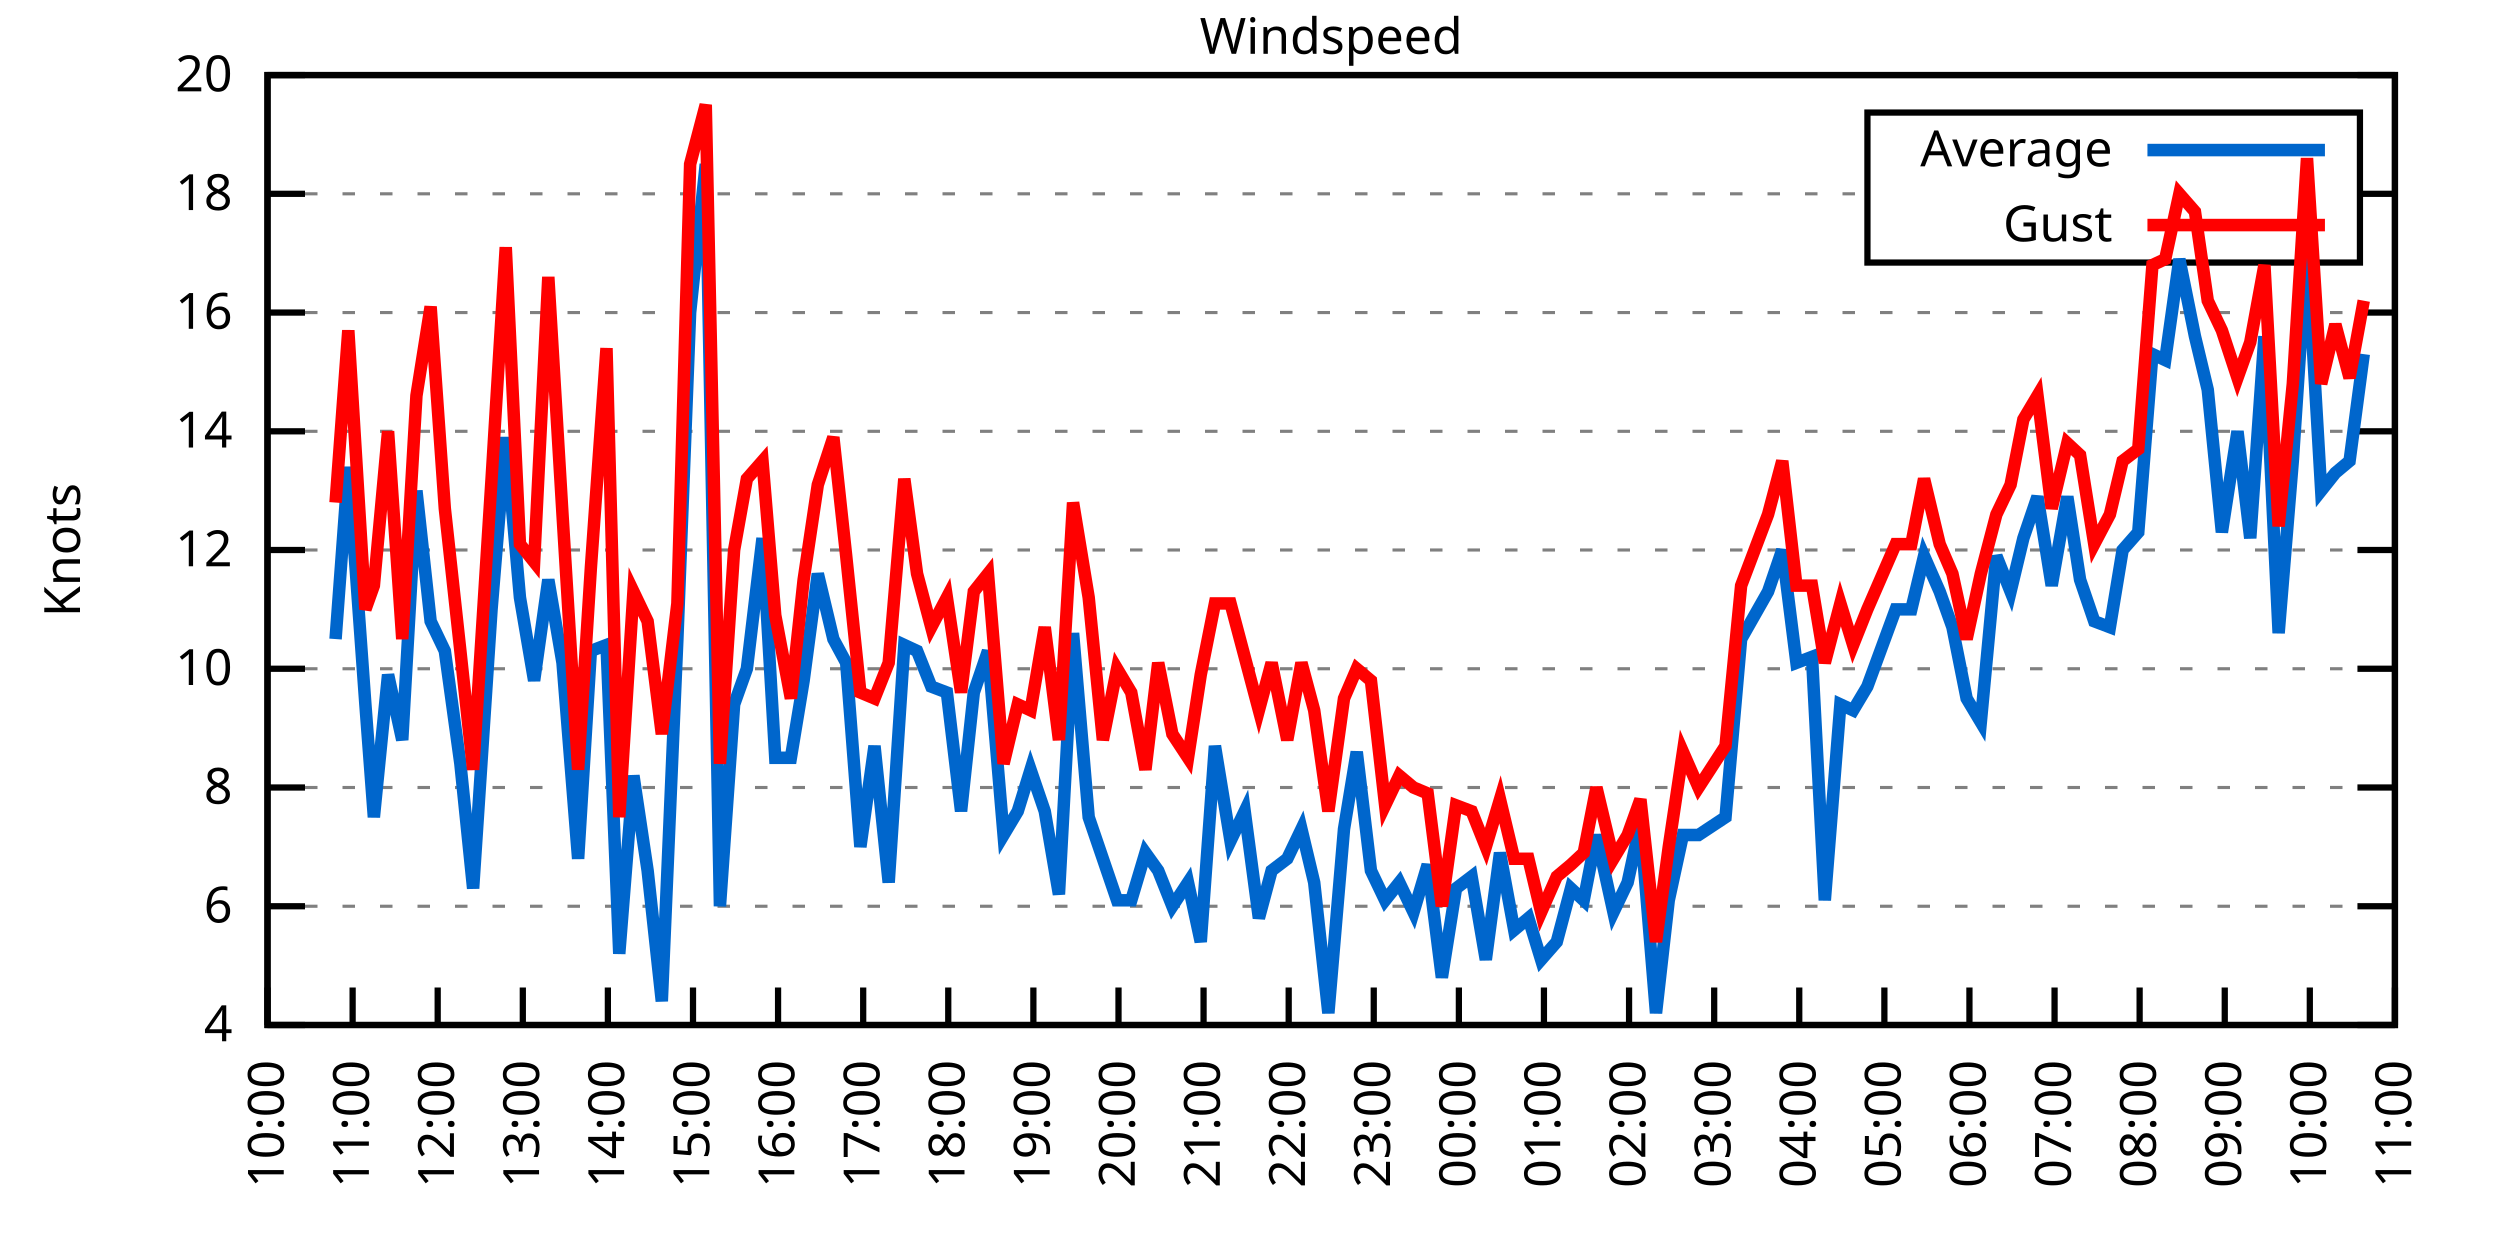
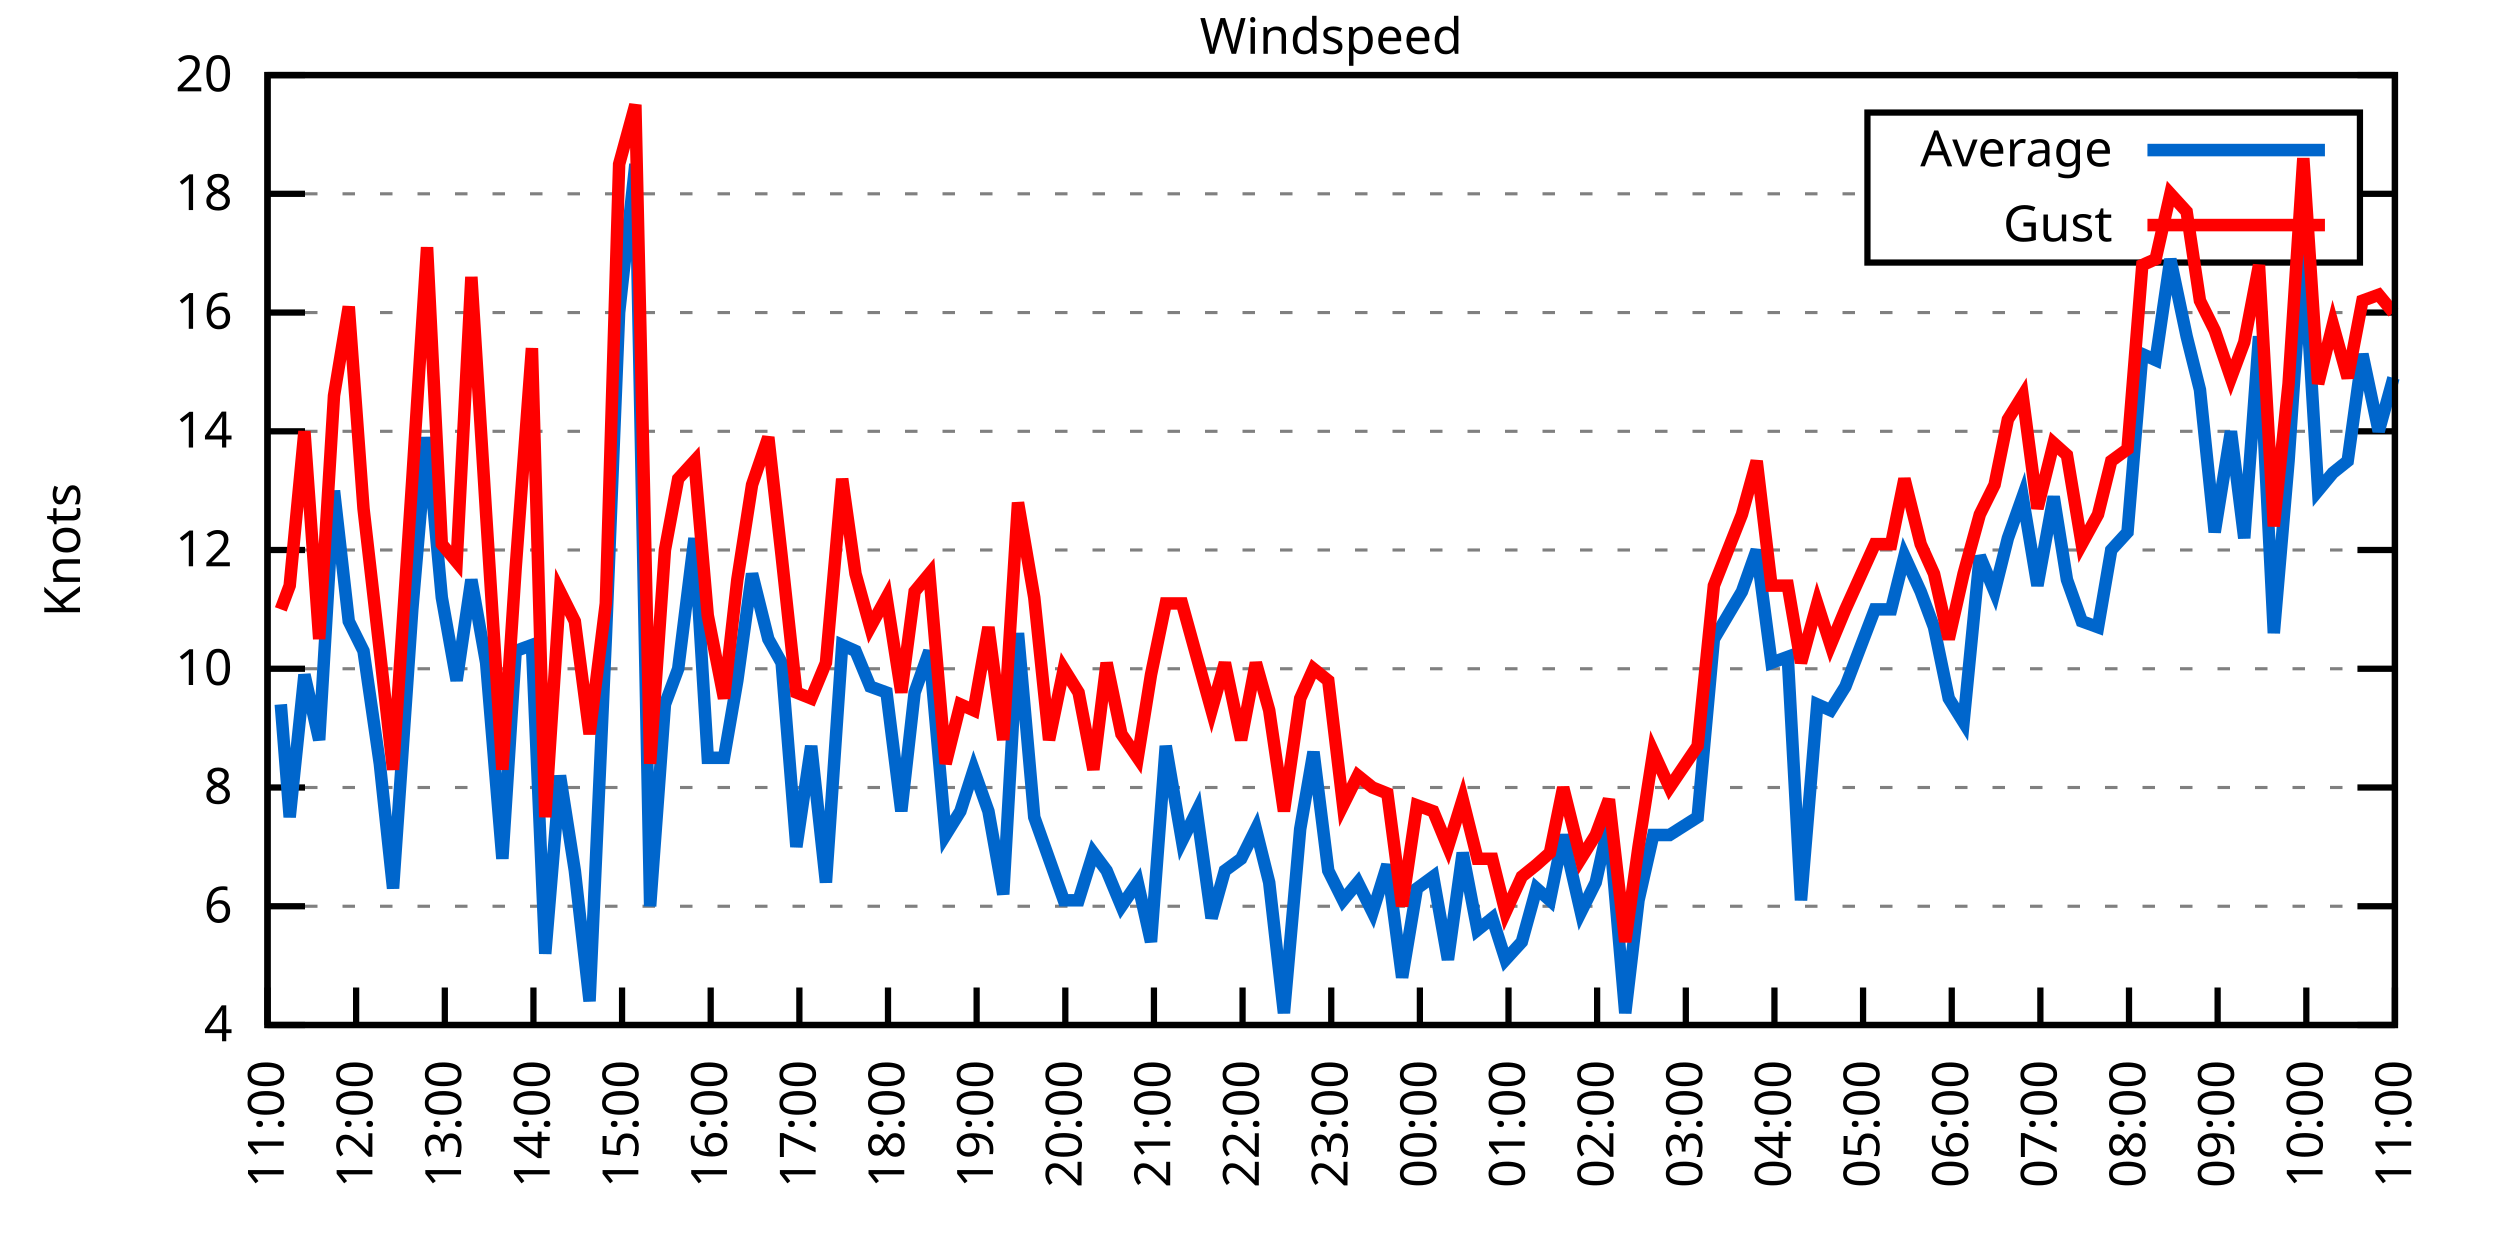
<svg xmlns="http://www.w3.org/2000/svg" xmlns:xlink="http://www.w3.org/1999/xlink" width="400" height="200" viewBox="0 0 400 200">
  <g id="gnuplot_canvas">
    <rect x="0" y="0" width="400" height="200" fill="none" />
    <defs>
      <circle id="gpDot" r="0.5" stroke-width="0.5" stroke="currentColor" />
      <path id="gpPt0" stroke-width="0.333" stroke="currentColor" d="M-1,0 h2 M0,-1 v2" />
      <path id="gpPt1" stroke-width="0.333" stroke="currentColor" d="M-1,-1 L1,1 M1,-1 L-1,1" />
      <path id="gpPt2" stroke-width="0.333" stroke="currentColor" d="M-1,0 L1,0 M0,-1 L0,1 M-1,-1 L1,1 M-1,1 L1,-1" />
      <rect id="gpPt3" stroke-width="0.333" stroke="currentColor" x="-1" y="-1" width="2" height="2" />
      <rect id="gpPt4" stroke-width="0.333" stroke="currentColor" fill="currentColor" x="-1" y="-1" width="2" height="2" />
      <circle id="gpPt5" stroke-width="0.333" stroke="currentColor" cx="0" cy="0" r="1" />
      <use xlink:href="#gpPt5" id="gpPt6" fill="currentColor" stroke="none" />
      <path id="gpPt7" stroke-width="0.333" stroke="currentColor" d="M0,-1.33 L-1.33,0.67 L1.33,0.67 z" />
      <use xlink:href="#gpPt7" id="gpPt8" fill="currentColor" stroke="none" />
      <use xlink:href="#gpPt7" id="gpPt9" stroke="currentColor" transform="rotate(180)" />
      <use xlink:href="#gpPt9" id="gpPt10" fill="currentColor" stroke="none" />
      <use xlink:href="#gpPt3" id="gpPt11" stroke="currentColor" transform="rotate(45)" />
      <use xlink:href="#gpPt11" id="gpPt12" fill="currentColor" stroke="none" />
      <path id="gpPt13" stroke-width="0.333" stroke="currentColor" d="M0,1.330 L1.265,0.411 L0.782,-1.067 L-0.782,-1.076 L-1.265,0.411 z" />
      <use xlink:href="#gpPt13" id="gpPt14" fill="currentColor" stroke="none" />
      <filter id="textbox" filterUnits="objectBoundingBox" x="0" y="0" height="1" width="1">
        <feFlood flood-color="white" flood-opacity="1" result="bgnd" />
        <feComposite in="SourceGraphic" in2="bgnd" operator="atop" />
      </filter>
      <filter id="greybox" filterUnits="objectBoundingBox" x="0" y="0" height="1" width="1">
        <feFlood flood-color="lightgrey" flood-opacity="1" result="grey" />
        <feComposite in="SourceGraphic" in2="grey" operator="atop" />
      </filter>
    </defs>
    <g fill="none" color="white" stroke="currentColor" stroke-width="1.00" stroke-linecap="butt" stroke-linejoin="miter">
</g>
    <g fill="none" color="black" stroke="currentColor" stroke-width="1.00" stroke-linecap="butt" stroke-linejoin="miter">
      <g stroke="none" shape-rendering="crispEdges">
        <polygon fill="rgb(255, 255, 255)" points="42.80,164.00 383.18,164.00 383.18,12.02 42.80,12.02 " />
      </g>
    </g>
    <g fill="none" color="black" stroke="currentColor" stroke-width="1.00" stroke-linecap="butt" stroke-linejoin="miter">
</g>
    <g fill="none" color="black" stroke="black" stroke-width="0.50" stroke-linecap="butt" stroke-linejoin="miter">
</g>
    <g fill="none" color="gray" stroke="currentColor" stroke-width="0.50" stroke-linecap="butt" stroke-linejoin="miter">
      <path stroke="gray" stroke-dasharray="2,4" class="gridline" d="M42.80,164.00 L383.19,164.00  " />
    </g>
    <g fill="none" color="gray" stroke="gray" stroke-width="1.00" stroke-linecap="butt" stroke-linejoin="miter">
</g>
    <g fill="none" color="black" stroke="currentColor" stroke-width="1.00" stroke-linecap="butt" stroke-linejoin="miter">
      <path stroke="black" d="M42.80,164.00 L48.80,164.00 M383.19,164.00 L377.19,164.00  " />
      <g transform="translate(37.20,166.60)" stroke="none" fill="black" font-family="Sans" font-size="8.00" text-anchor="end">
        <text>
          <tspan font-family="Sans"> 4</tspan>
        </text>
      </g>
    </g>
    <g fill="none" color="black" stroke="currentColor" stroke-width="1.00" stroke-linecap="butt" stroke-linejoin="miter">
</g>
    <g fill="none" color="black" stroke="black" stroke-width="0.50" stroke-linecap="butt" stroke-linejoin="miter">
</g>
    <g fill="none" color="gray" stroke="currentColor" stroke-width="0.50" stroke-linecap="butt" stroke-linejoin="miter">
      <path stroke="gray" stroke-dasharray="2,4" class="gridline" d="M42.80,145.00 L383.19,145.00  " />
    </g>
    <g fill="none" color="gray" stroke="gray" stroke-width="1.00" stroke-linecap="butt" stroke-linejoin="miter">
</g>
    <g fill="none" color="black" stroke="currentColor" stroke-width="1.00" stroke-linecap="butt" stroke-linejoin="miter">
      <path stroke="black" d="M42.80,145.00 L48.80,145.00 M383.19,145.00 L377.19,145.00  " />
      <g transform="translate(37.20,147.60)" stroke="none" fill="black" font-family="Sans" font-size="8.00" text-anchor="end">
        <text>
          <tspan font-family="Sans"> 6</tspan>
        </text>
      </g>
    </g>
    <g fill="none" color="black" stroke="currentColor" stroke-width="1.00" stroke-linecap="butt" stroke-linejoin="miter">
</g>
    <g fill="none" color="black" stroke="black" stroke-width="0.50" stroke-linecap="butt" stroke-linejoin="miter">
</g>
    <g fill="none" color="gray" stroke="currentColor" stroke-width="0.50" stroke-linecap="butt" stroke-linejoin="miter">
      <path stroke="gray" stroke-dasharray="2,4" class="gridline" d="M42.80,126.00 L383.19,126.00  " />
    </g>
    <g fill="none" color="gray" stroke="gray" stroke-width="1.00" stroke-linecap="butt" stroke-linejoin="miter">
</g>
    <g fill="none" color="black" stroke="currentColor" stroke-width="1.00" stroke-linecap="butt" stroke-linejoin="miter">
      <path stroke="black" d="M42.80,126.00 L48.80,126.00 M383.19,126.00 L377.19,126.00  " />
      <g transform="translate(37.20,128.60)" stroke="none" fill="black" font-family="Sans" font-size="8.00" text-anchor="end">
        <text>
          <tspan font-family="Sans"> 8</tspan>
        </text>
      </g>
    </g>
    <g fill="none" color="black" stroke="currentColor" stroke-width="1.00" stroke-linecap="butt" stroke-linejoin="miter">
</g>
    <g fill="none" color="black" stroke="black" stroke-width="0.50" stroke-linecap="butt" stroke-linejoin="miter">
</g>
    <g fill="none" color="gray" stroke="currentColor" stroke-width="0.50" stroke-linecap="butt" stroke-linejoin="miter">
      <path stroke="gray" stroke-dasharray="2,4" class="gridline" d="M42.80,107.00 L383.19,107.00  " />
    </g>
    <g fill="none" color="gray" stroke="gray" stroke-width="1.00" stroke-linecap="butt" stroke-linejoin="miter">
</g>
    <g fill="none" color="black" stroke="currentColor" stroke-width="1.00" stroke-linecap="butt" stroke-linejoin="miter">
      <path stroke="black" d="M42.80,107.00 L48.80,107.00 M383.19,107.00 L377.19,107.00  " />
      <g transform="translate(37.20,109.60)" stroke="none" fill="black" font-family="Sans" font-size="8.00" text-anchor="end">
        <text>
          <tspan font-family="Sans"> 10</tspan>
        </text>
      </g>
    </g>
    <g fill="none" color="black" stroke="currentColor" stroke-width="1.00" stroke-linecap="butt" stroke-linejoin="miter">
</g>
    <g fill="none" color="black" stroke="black" stroke-width="0.50" stroke-linecap="butt" stroke-linejoin="miter">
</g>
    <g fill="none" color="gray" stroke="currentColor" stroke-width="0.50" stroke-linecap="butt" stroke-linejoin="miter">
      <path stroke="gray" stroke-dasharray="2,4" class="gridline" d="M42.80,88.00 L383.19,88.00  " />
    </g>
    <g fill="none" color="gray" stroke="gray" stroke-width="1.00" stroke-linecap="butt" stroke-linejoin="miter">
</g>
    <g fill="none" color="black" stroke="currentColor" stroke-width="1.00" stroke-linecap="butt" stroke-linejoin="miter">
      <path stroke="black" d="M42.80,88.00 L48.80,88.00 M383.19,88.00 L377.19,88.00  " />
      <g transform="translate(37.20,90.60)" stroke="none" fill="black" font-family="Sans" font-size="8.00" text-anchor="end">
        <text>
          <tspan font-family="Sans"> 12</tspan>
        </text>
      </g>
    </g>
    <g fill="none" color="black" stroke="currentColor" stroke-width="1.00" stroke-linecap="butt" stroke-linejoin="miter">
</g>
    <g fill="none" color="black" stroke="black" stroke-width="0.50" stroke-linecap="butt" stroke-linejoin="miter">
</g>
    <g fill="none" color="gray" stroke="currentColor" stroke-width="0.50" stroke-linecap="butt" stroke-linejoin="miter">
      <path stroke="gray" stroke-dasharray="2,4" class="gridline" d="M42.80,69.01 L383.19,69.01  " />
    </g>
    <g fill="none" color="gray" stroke="gray" stroke-width="1.00" stroke-linecap="butt" stroke-linejoin="miter">
</g>
    <g fill="none" color="black" stroke="currentColor" stroke-width="1.00" stroke-linecap="butt" stroke-linejoin="miter">
      <path stroke="black" d="M42.80,69.01 L48.80,69.01 M383.19,69.01 L377.19,69.01  " />
      <g transform="translate(37.20,71.61)" stroke="none" fill="black" font-family="Sans" font-size="8.00" text-anchor="end">
        <text>
          <tspan font-family="Sans"> 14</tspan>
        </text>
      </g>
    </g>
    <g fill="none" color="black" stroke="currentColor" stroke-width="1.00" stroke-linecap="butt" stroke-linejoin="miter">
</g>
    <g fill="none" color="black" stroke="black" stroke-width="0.50" stroke-linecap="butt" stroke-linejoin="miter">
</g>
    <g fill="none" color="gray" stroke="currentColor" stroke-width="0.50" stroke-linecap="butt" stroke-linejoin="miter">
      <path stroke="gray" stroke-dasharray="2,4" class="gridline" d="M42.80,50.01 L383.19,50.01  " />
    </g>
    <g fill="none" color="gray" stroke="gray" stroke-width="1.00" stroke-linecap="butt" stroke-linejoin="miter">
</g>
    <g fill="none" color="black" stroke="currentColor" stroke-width="1.00" stroke-linecap="butt" stroke-linejoin="miter">
      <path stroke="black" d="M42.80,50.01 L48.80,50.01 M383.19,50.01 L377.19,50.01  " />
      <g transform="translate(37.20,52.61)" stroke="none" fill="black" font-family="Sans" font-size="8.00" text-anchor="end">
        <text>
          <tspan font-family="Sans"> 16</tspan>
        </text>
      </g>
    </g>
    <g fill="none" color="black" stroke="currentColor" stroke-width="1.00" stroke-linecap="butt" stroke-linejoin="miter">
</g>
    <g fill="none" color="black" stroke="black" stroke-width="0.50" stroke-linecap="butt" stroke-linejoin="miter">
</g>
    <g fill="none" color="gray" stroke="currentColor" stroke-width="0.50" stroke-linecap="butt" stroke-linejoin="miter">
      <path stroke="gray" stroke-dasharray="2,4" class="gridline" d="M42.80,31.01 L298.79,31.01 M377.59,31.01 L383.19,31.01  " />
    </g>
    <g fill="none" color="gray" stroke="gray" stroke-width="1.00" stroke-linecap="butt" stroke-linejoin="miter">
</g>
    <g fill="none" color="black" stroke="currentColor" stroke-width="1.00" stroke-linecap="butt" stroke-linejoin="miter">
      <path stroke="black" d="M42.80,31.01 L48.80,31.01 M383.19,31.01 L377.19,31.01  " />
      <g transform="translate(37.20,33.61)" stroke="none" fill="black" font-family="Sans" font-size="8.00" text-anchor="end">
        <text>
          <tspan font-family="Sans"> 18</tspan>
        </text>
      </g>
    </g>
    <g fill="none" color="black" stroke="currentColor" stroke-width="1.00" stroke-linecap="butt" stroke-linejoin="miter">
</g>
    <g fill="none" color="black" stroke="black" stroke-width="0.50" stroke-linecap="butt" stroke-linejoin="miter">
</g>
    <g fill="none" color="gray" stroke="currentColor" stroke-width="0.50" stroke-linecap="butt" stroke-linejoin="miter">
      <path stroke="gray" stroke-dasharray="2,4" class="gridline" d="M42.80,12.01 L383.19,12.01  " />
    </g>
    <g fill="none" color="gray" stroke="gray" stroke-width="1.00" stroke-linecap="butt" stroke-linejoin="miter">
</g>
    <g fill="none" color="black" stroke="currentColor" stroke-width="1.00" stroke-linecap="butt" stroke-linejoin="miter">
      <path stroke="black" d="M42.80,12.01 L48.80,12.01 M383.19,12.01 L377.19,12.01  " />
      <g transform="translate(37.20,14.61)" stroke="none" fill="black" font-family="Sans" font-size="8.00" text-anchor="end">
        <text>
          <tspan font-family="Sans"> 20</tspan>
        </text>
      </g>
    </g>
    <g fill="none" color="black" stroke="currentColor" stroke-width="1.00" stroke-linecap="butt" stroke-linejoin="miter">
      <path stroke="black" d="M42.80,164.00 L42.80,158.00  " />
      <g transform="translate(45.40,169.60) rotate(270.00)" stroke="none" fill="black" font-family="Sans" font-size="8.00" text-anchor="end">
        <text>
-           <tspan font-family="Sans">10:00</tspan>
-         </text>
-       </g>
-     </g>
-     <g fill="none" color="black" stroke="currentColor" stroke-width="1.00" stroke-linecap="butt" stroke-linejoin="miter">
-       <path stroke="black" d="M56.42,164.00 L56.42,158.00  " />
-       <g transform="translate(59.02,169.60) rotate(270.00)" stroke="none" fill="black" font-family="Sans" font-size="8.00" text-anchor="end">
-         <text>
          <tspan font-family="Sans">11:00</tspan>
        </text>
      </g>
    </g>
    <g fill="none" color="black" stroke="currentColor" stroke-width="1.00" stroke-linecap="butt" stroke-linejoin="miter">
-       <path stroke="black" d="M70.03,164.00 L70.03,158.00  " />
-       <g transform="translate(72.63,169.60) rotate(270.00)" stroke="none" fill="black" font-family="Sans" font-size="8.00" text-anchor="end">
+       <path stroke="black" d="M56.98,164.00 L56.98,158.00  " />
+       <g transform="translate(59.58,169.60) rotate(270.00)" stroke="none" fill="black" font-family="Sans" font-size="8.00" text-anchor="end">
        <text>
          <tspan font-family="Sans">12:00</tspan>
        </text>
      </g>
    </g>
    <g fill="none" color="black" stroke="currentColor" stroke-width="1.00" stroke-linecap="butt" stroke-linejoin="miter">
-       <path stroke="black" d="M83.65,164.00 L83.65,158.00  " />
-       <g transform="translate(86.25,169.60) rotate(270.00)" stroke="none" fill="black" font-family="Sans" font-size="8.00" text-anchor="end">
+       <path stroke="black" d="M71.17,164.00 L71.17,158.00  " />
+       <g transform="translate(73.77,169.60) rotate(270.00)" stroke="none" fill="black" font-family="Sans" font-size="8.00" text-anchor="end">
        <text>
          <tspan font-family="Sans">13:00</tspan>
        </text>
      </g>
    </g>
    <g fill="none" color="black" stroke="currentColor" stroke-width="1.00" stroke-linecap="butt" stroke-linejoin="miter">
-       <path stroke="black" d="M97.26,164.00 L97.26,158.00  " />
-       <g transform="translate(99.86,169.60) rotate(270.00)" stroke="none" fill="black" font-family="Sans" font-size="8.00" text-anchor="end">
+       <path stroke="black" d="M85.35,164.00 L85.35,158.00  " />
+       <g transform="translate(87.95,169.60) rotate(270.00)" stroke="none" fill="black" font-family="Sans" font-size="8.00" text-anchor="end">
        <text>
          <tspan font-family="Sans">14:00</tspan>
        </text>
      </g>
    </g>
    <g fill="none" color="black" stroke="currentColor" stroke-width="1.00" stroke-linecap="butt" stroke-linejoin="miter">
-       <path stroke="black" d="M110.88,164.00 L110.88,158.00  " />
-       <g transform="translate(113.48,169.60) rotate(270.00)" stroke="none" fill="black" font-family="Sans" font-size="8.00" text-anchor="end">
+       <path stroke="black" d="M99.53,164.00 L99.53,158.00  " />
+       <g transform="translate(102.13,169.60) rotate(270.00)" stroke="none" fill="black" font-family="Sans" font-size="8.00" text-anchor="end">
        <text>
          <tspan font-family="Sans">15:00</tspan>
        </text>
      </g>
    </g>
    <g fill="none" color="black" stroke="currentColor" stroke-width="1.00" stroke-linecap="butt" stroke-linejoin="miter">
-       <path stroke="black" d="M124.49,164.00 L124.49,158.00  " />
-       <g transform="translate(127.09,169.60) rotate(270.00)" stroke="none" fill="black" font-family="Sans" font-size="8.00" text-anchor="end">
+       <path stroke="black" d="M113.71,164.00 L113.71,158.00  " />
+       <g transform="translate(116.31,169.60) rotate(270.00)" stroke="none" fill="black" font-family="Sans" font-size="8.00" text-anchor="end">
        <text>
          <tspan font-family="Sans">16:00</tspan>
        </text>
      </g>
    </g>
    <g fill="none" color="black" stroke="currentColor" stroke-width="1.00" stroke-linecap="butt" stroke-linejoin="miter">
-       <path stroke="black" d="M138.11,164.00 L138.11,158.00  " />
-       <g transform="translate(140.71,169.60) rotate(270.00)" stroke="none" fill="black" font-family="Sans" font-size="8.00" text-anchor="end">
+       <path stroke="black" d="M127.90,164.00 L127.90,158.00  " />
+       <g transform="translate(130.50,169.60) rotate(270.00)" stroke="none" fill="black" font-family="Sans" font-size="8.00" text-anchor="end">
        <text>
          <tspan font-family="Sans">17:00</tspan>
        </text>
      </g>
    </g>
    <g fill="none" color="black" stroke="currentColor" stroke-width="1.00" stroke-linecap="butt" stroke-linejoin="miter">
-       <path stroke="black" d="M151.72,164.00 L151.72,158.00  " />
-       <g transform="translate(154.32,169.60) rotate(270.00)" stroke="none" fill="black" font-family="Sans" font-size="8.00" text-anchor="end">
+       <path stroke="black" d="M142.08,164.00 L142.08,158.00  " />
+       <g transform="translate(144.68,169.60) rotate(270.00)" stroke="none" fill="black" font-family="Sans" font-size="8.00" text-anchor="end">
        <text>
          <tspan font-family="Sans">18:00</tspan>
        </text>
      </g>
    </g>
    <g fill="none" color="black" stroke="currentColor" stroke-width="1.00" stroke-linecap="butt" stroke-linejoin="miter">
-       <path stroke="black" d="M165.34,164.00 L165.34,158.00  " />
-       <g transform="translate(167.94,169.60) rotate(270.00)" stroke="none" fill="black" font-family="Sans" font-size="8.00" text-anchor="end">
+       <path stroke="black" d="M156.26,164.00 L156.26,158.00  " />
+       <g transform="translate(158.86,169.60) rotate(270.00)" stroke="none" fill="black" font-family="Sans" font-size="8.00" text-anchor="end">
        <text>
          <tspan font-family="Sans">19:00</tspan>
        </text>
      </g>
    </g>
    <g fill="none" color="black" stroke="currentColor" stroke-width="1.00" stroke-linecap="butt" stroke-linejoin="miter">
-       <path stroke="black" d="M178.96,164.00 L178.96,158.00  " />
-       <g transform="translate(181.56,169.60) rotate(270.00)" stroke="none" fill="black" font-family="Sans" font-size="8.00" text-anchor="end">
+       <path stroke="black" d="M170.45,164.00 L170.45,158.00  " />
+       <g transform="translate(173.05,169.60) rotate(270.00)" stroke="none" fill="black" font-family="Sans" font-size="8.00" text-anchor="end">
        <text>
          <tspan font-family="Sans">20:00</tspan>
        </text>
      </g>
    </g>
    <g fill="none" color="black" stroke="currentColor" stroke-width="1.00" stroke-linecap="butt" stroke-linejoin="miter">
-       <path stroke="black" d="M192.57,164.00 L192.57,158.00  " />
-       <g transform="translate(195.17,169.60) rotate(270.00)" stroke="none" fill="black" font-family="Sans" font-size="8.00" text-anchor="end">
+       <path stroke="black" d="M184.63,164.00 L184.63,158.00  " />
+       <g transform="translate(187.23,169.60) rotate(270.00)" stroke="none" fill="black" font-family="Sans" font-size="8.00" text-anchor="end">
        <text>
          <tspan font-family="Sans">21:00</tspan>
        </text>
      </g>
    </g>
    <g fill="none" color="black" stroke="currentColor" stroke-width="1.00" stroke-linecap="butt" stroke-linejoin="miter">
-       <path stroke="black" d="M206.19,164.00 L206.19,158.00  " />
-       <g transform="translate(208.79,169.60) rotate(270.00)" stroke="none" fill="black" font-family="Sans" font-size="8.00" text-anchor="end">
+       <path stroke="black" d="M198.81,164.00 L198.81,158.00  " />
+       <g transform="translate(201.41,169.60) rotate(270.00)" stroke="none" fill="black" font-family="Sans" font-size="8.00" text-anchor="end">
        <text>
          <tspan font-family="Sans">22:00</tspan>
        </text>
      </g>
    </g>
    <g fill="none" color="black" stroke="currentColor" stroke-width="1.00" stroke-linecap="butt" stroke-linejoin="miter">
-       <path stroke="black" d="M219.80,164.00 L219.80,158.00  " />
-       <g transform="translate(222.40,169.60) rotate(270.00)" stroke="none" fill="black" font-family="Sans" font-size="8.00" text-anchor="end">
+       <path stroke="black" d="M213.00,164.00 L213.00,158.00  " />
+       <g transform="translate(215.60,169.60) rotate(270.00)" stroke="none" fill="black" font-family="Sans" font-size="8.00" text-anchor="end">
        <text>
          <tspan font-family="Sans">23:00</tspan>
        </text>
      </g>
    </g>
    <g fill="none" color="black" stroke="currentColor" stroke-width="1.00" stroke-linecap="butt" stroke-linejoin="miter">
-       <path stroke="black" d="M233.42,164.00 L233.42,158.00  " />
-       <g transform="translate(236.02,169.60) rotate(270.00)" stroke="none" fill="black" font-family="Sans" font-size="8.00" text-anchor="end">
+       <path stroke="black" d="M227.18,164.00 L227.18,158.00  " />
+       <g transform="translate(229.78,169.60) rotate(270.00)" stroke="none" fill="black" font-family="Sans" font-size="8.00" text-anchor="end">
        <text>
          <tspan font-family="Sans">00:00</tspan>
        </text>
      </g>
    </g>
    <g fill="none" color="black" stroke="currentColor" stroke-width="1.00" stroke-linecap="butt" stroke-linejoin="miter">
-       <path stroke="black" d="M247.03,164.00 L247.03,158.00  " />
-       <g transform="translate(249.63,169.60) rotate(270.00)" stroke="none" fill="black" font-family="Sans" font-size="8.00" text-anchor="end">
+       <path stroke="black" d="M241.36,164.00 L241.36,158.00  " />
+       <g transform="translate(243.96,169.60) rotate(270.00)" stroke="none" fill="black" font-family="Sans" font-size="8.00" text-anchor="end">
        <text>
          <tspan font-family="Sans">01:00</tspan>
        </text>
      </g>
    </g>
    <g fill="none" color="black" stroke="currentColor" stroke-width="1.00" stroke-linecap="butt" stroke-linejoin="miter">
-       <path stroke="black" d="M260.65,164.00 L260.65,158.00  " />
-       <g transform="translate(263.25,169.60) rotate(270.00)" stroke="none" fill="black" font-family="Sans" font-size="8.00" text-anchor="end">
+       <path stroke="black" d="M255.54,164.00 L255.54,158.00  " />
+       <g transform="translate(258.14,169.60) rotate(270.00)" stroke="none" fill="black" font-family="Sans" font-size="8.00" text-anchor="end">
        <text>
          <tspan font-family="Sans">02:00</tspan>
        </text>
      </g>
    </g>
    <g fill="none" color="black" stroke="currentColor" stroke-width="1.00" stroke-linecap="butt" stroke-linejoin="miter">
-       <path stroke="black" d="M274.27,164.00 L274.27,158.00  " />
-       <g transform="translate(276.87,169.60) rotate(270.00)" stroke="none" fill="black" font-family="Sans" font-size="8.00" text-anchor="end">
+       <path stroke="black" d="M269.73,164.00 L269.73,158.00  " />
+       <g transform="translate(272.33,169.60) rotate(270.00)" stroke="none" fill="black" font-family="Sans" font-size="8.00" text-anchor="end">
        <text>
          <tspan font-family="Sans">03:00</tspan>
        </text>
      </g>
    </g>
    <g fill="none" color="black" stroke="currentColor" stroke-width="1.00" stroke-linecap="butt" stroke-linejoin="miter">
-       <path stroke="black" d="M287.88,164.00 L287.88,158.00  " />
-       <g transform="translate(290.48,169.60) rotate(270.00)" stroke="none" fill="black" font-family="Sans" font-size="8.00" text-anchor="end">
+       <path stroke="black" d="M283.91,164.00 L283.91,158.00  " />
+       <g transform="translate(286.51,169.60) rotate(270.00)" stroke="none" fill="black" font-family="Sans" font-size="8.00" text-anchor="end">
        <text>
          <tspan font-family="Sans">04:00</tspan>
        </text>
      </g>
    </g>
    <g fill="none" color="black" stroke="currentColor" stroke-width="1.00" stroke-linecap="butt" stroke-linejoin="miter">
-       <path stroke="black" d="M301.50,164.00 L301.50,158.00  " />
-       <g transform="translate(304.10,169.60) rotate(270.00)" stroke="none" fill="black" font-family="Sans" font-size="8.00" text-anchor="end">
+       <path stroke="black" d="M298.09,164.00 L298.09,158.00  " />
+       <g transform="translate(300.69,169.60) rotate(270.00)" stroke="none" fill="black" font-family="Sans" font-size="8.00" text-anchor="end">
        <text>
          <tspan font-family="Sans">05:00</tspan>
        </text>
      </g>
    </g>
    <g fill="none" color="black" stroke="currentColor" stroke-width="1.00" stroke-linecap="butt" stroke-linejoin="miter">
-       <path stroke="black" d="M315.11,164.00 L315.11,158.00  " />
-       <g transform="translate(317.71,169.60) rotate(270.00)" stroke="none" fill="black" font-family="Sans" font-size="8.00" text-anchor="end">
+       <path stroke="black" d="M312.28,164.00 L312.28,158.00  " />
+       <g transform="translate(314.88,169.60) rotate(270.00)" stroke="none" fill="black" font-family="Sans" font-size="8.00" text-anchor="end">
        <text>
          <tspan font-family="Sans">06:00</tspan>
        </text>
      </g>
    </g>
    <g fill="none" color="black" stroke="currentColor" stroke-width="1.00" stroke-linecap="butt" stroke-linejoin="miter">
-       <path stroke="black" d="M328.73,164.00 L328.73,158.00  " />
-       <g transform="translate(331.33,169.60) rotate(270.00)" stroke="none" fill="black" font-family="Sans" font-size="8.00" text-anchor="end">
+       <path stroke="black" d="M326.46,164.00 L326.46,158.00  " />
+       <g transform="translate(329.06,169.60) rotate(270.00)" stroke="none" fill="black" font-family="Sans" font-size="8.00" text-anchor="end">
        <text>
          <tspan font-family="Sans">07:00</tspan>
        </text>
      </g>
    </g>
    <g fill="none" color="black" stroke="currentColor" stroke-width="1.00" stroke-linecap="butt" stroke-linejoin="miter">
-       <path stroke="black" d="M342.34,164.00 L342.34,158.00  " />
-       <g transform="translate(344.94,169.60) rotate(270.00)" stroke="none" fill="black" font-family="Sans" font-size="8.00" text-anchor="end">
+       <path stroke="black" d="M340.64,164.00 L340.64,158.00  " />
+       <g transform="translate(343.24,169.60) rotate(270.00)" stroke="none" fill="black" font-family="Sans" font-size="8.00" text-anchor="end">
        <text>
          <tspan font-family="Sans">08:00</tspan>
        </text>
      </g>
    </g>
    <g fill="none" color="black" stroke="currentColor" stroke-width="1.00" stroke-linecap="butt" stroke-linejoin="miter">
-       <path stroke="black" d="M355.96,164.00 L355.96,158.00  " />
-       <g transform="translate(358.56,169.60) rotate(270.00)" stroke="none" fill="black" font-family="Sans" font-size="8.00" text-anchor="end">
+       <path stroke="black" d="M354.82,164.00 L354.82,158.00  " />
+       <g transform="translate(357.42,169.60) rotate(270.00)" stroke="none" fill="black" font-family="Sans" font-size="8.00" text-anchor="end">
        <text>
          <tspan font-family="Sans">09:00</tspan>
        </text>
      </g>
    </g>
    <g fill="none" color="black" stroke="currentColor" stroke-width="1.00" stroke-linecap="butt" stroke-linejoin="miter">
-       <path stroke="black" d="M369.57,164.00 L369.57,158.00  " />
-       <g transform="translate(372.17,169.60) rotate(270.00)" stroke="none" fill="black" font-family="Sans" font-size="8.00" text-anchor="end">
+       <path stroke="black" d="M369.01,164.00 L369.01,158.00  " />
+       <g transform="translate(371.61,169.60) rotate(270.00)" stroke="none" fill="black" font-family="Sans" font-size="8.00" text-anchor="end">
        <text>
          <tspan font-family="Sans">10:00</tspan>
        </text>
      </g>
    </g>
    <g fill="none" color="black" stroke="currentColor" stroke-width="1.00" stroke-linecap="butt" stroke-linejoin="miter">
      <path stroke="black" d="M383.19,164.00 L383.19,158.00  " />
      <g transform="translate(385.79,169.60) rotate(270.00)" stroke="none" fill="black" font-family="Sans" font-size="8.00" text-anchor="end">
        <text>
          <tspan font-family="Sans">11:00</tspan>
        </text>
      </g>
    </g>
    <g fill="none" color="black" stroke="currentColor" stroke-width="1.00" stroke-linecap="butt" stroke-linejoin="miter">
</g>
    <g fill="none" color="black" stroke="currentColor" stroke-width="1.00" stroke-linecap="butt" stroke-linejoin="miter">
      <path stroke="black" d="M42.80,12.01 L42.80,164.00 L383.19,164.00 L383.19,12.01 L42.80,12.01 Z  " />
    </g>
    <g fill="none" color="black" stroke="currentColor" stroke-width="1.00" stroke-linecap="butt" stroke-linejoin="miter">
</g>
    <g fill="none" color="black" stroke="currentColor" stroke-width="1.00" stroke-linecap="butt" stroke-linejoin="miter">
      <path stroke="black" d="M298.79,42.01 L298.79,18.01 L377.59,18.01 L377.59,42.01 L298.79,42.01 Z  " />
    </g>
    <g id="Windspeed_plot_1">
      <g fill="none" color="white" stroke="black" stroke-width="2.00" stroke-linecap="butt" stroke-linejoin="miter">
</g>
      <g fill="none" color="black" stroke="currentColor" stroke-width="2.00" stroke-linecap="butt" stroke-linejoin="miter">
        <g transform="translate(337.99,26.61)" stroke="none" fill="black" font-family="Sans" font-size="8.00" text-anchor="end">
          <text>
            <tspan font-family="Sans">Average</tspan>
          </text>
        </g>
      </g>
      <g fill="none" color="black" stroke="currentColor" stroke-width="2.00" stroke-linecap="butt" stroke-linejoin="miter">
-         <path stroke="rgb(  0, 102, 204)" d="M343.59,24.01 L371.99,24.01 M53.69,102.25 L55.73,74.71 L58.46,112.70 L59.82,130.75 L62.09,107.95 L64.36,118.40   L66.63,78.51 L68.90,99.40 L71.17,104.15 L73.66,122.20 L75.70,142.15 L78.65,97.50 L80.92,69.96 L83.19,95.60   L85.46,108.90 L87.73,92.75 L90.00,106.05 L92.50,137.40 L94.54,104.15 L97.04,103.20 L99.08,152.60 L101.35,124.10   L103.62,139.30 L105.89,160.20 L108.38,102.25 L110.42,50.01 L112.92,26.26 L115.19,145.00 L117.46,112.70 L119.50,107.00   L122.00,86.11 L124.04,121.25 L126.54,121.25 L128.58,108.90 L130.85,91.80 L133.34,102.25 L135.39,106.05 L137.66,135.50   L139.92,119.35 L142.19,141.20 L144.69,103.20 L146.73,104.15 L149.00,109.85 L151.50,110.80 L153.77,129.80 L155.81,110.80   L158.08,104.15 L160.57,133.60 L162.84,129.80 L164.89,123.15 L167.16,129.80 L169.43,143.10 L171.69,101.30 L174.19,130.75   L176.46,137.40 L178.73,144.05 L181.00,144.05 L183.27,136.45 L185.31,139.30 L187.58,145.00 L190.08,141.20 L192.12,150.70   L194.39,119.35 L196.88,134.55 L199.15,129.80 L201.42,146.90 L203.46,139.30 L205.96,137.40 L208.23,132.65 L210.27,141.20   L212.54,162.10 L215.04,132.65 L217.08,120.30 L219.35,139.30 L221.62,144.05 L223.89,141.20 L226.16,145.95 L228.43,138.35   L230.70,156.40 L232.96,142.15 L235.46,140.25 L237.73,153.55 L240.00,136.45 L242.27,148.80 L244.54,146.90 L246.58,153.55   L249.08,150.70 L251.35,142.15 L253.39,144.05 L255.43,133.60 L258.15,145.95 L260.42,141.20 L262.47,131.70 L264.96,162.10   L267.00,144.05 L269.27,133.60 L271.77,133.60 L276.08,130.75 L278.58,102.25 L282.89,94.65 L285.16,88.00 L287.43,106.05   L289.92,105.10 L291.97,144.05 L294.46,112.70 L296.50,113.65 L298.77,109.85 L303.31,97.50 L305.81,97.50 L307.85,88.95   L310.35,94.65 L312.39,100.35 L314.66,111.75 L316.93,115.55 L319.42,88.95 L321.69,94.65 L323.74,86.11 L326.00,79.46   L328.27,93.70 L330.77,79.46 L332.81,92.75 L335.08,99.40 L337.58,100.35 L339.62,88.00 L342.12,85.16 L344.39,56.66   L346.43,57.61 L348.70,41.46 L351.19,53.81 L353.24,62.36 L355.50,85.16 L358.00,69.01 L360.04,86.11 L362.31,53.81   L364.58,101.30 L366.85,73.76 L369.12,39.56 L371.39,78.51 L373.66,75.66 L375.93,73.76 L378.20,56.66  " />
+         <path stroke="rgb(  0, 102, 204)" d="M343.59,24.01 L371.99,24.01 M44.93,112.70 L46.35,130.75 L48.71,107.95 L51.07,118.40 L53.44,78.51 L55.80,99.40   L58.16,104.15 L60.77,122.20 L62.89,142.15 L65.97,97.50 L68.33,69.96 L70.69,95.60 L73.06,108.90 L75.42,92.75   L77.78,106.05 L80.38,137.40 L82.51,104.15 L85.11,103.20 L87.24,152.60 L89.60,124.10 L91.97,139.30 L94.33,160.20   L96.93,102.25 L99.06,50.01 L101.66,26.26 L104.02,145.00 L106.39,112.70 L108.51,107.00 L111.11,86.11 L113.24,121.25   L115.84,121.25 L117.97,108.90 L120.33,91.80 L122.93,102.25 L125.06,106.05 L127.42,135.50 L129.79,119.35 L132.15,141.20   L134.75,103.20 L136.88,104.15 L139.24,109.85 L141.84,110.80 L144.21,129.80 L146.34,110.80 L148.70,104.15 L151.30,133.60   L153.66,129.80 L155.79,123.15 L158.15,129.80 L160.52,143.10 L162.88,101.30 L165.48,130.75 L167.85,137.40 L170.21,144.05   L172.57,144.05 L174.94,136.45 L177.06,139.30 L179.43,145.00 L182.03,141.20 L184.16,150.70 L186.52,119.35 L189.12,134.55   L191.48,129.80 L193.85,146.90 L195.98,139.30 L198.58,137.40 L200.94,132.65 L203.07,141.20 L205.43,162.10 L208.03,132.65   L210.16,120.30 L212.52,139.30 L214.89,144.05 L217.25,141.20 L219.61,145.95 L221.98,138.35 L224.34,156.40 L226.71,142.15   L229.31,140.25 L231.67,153.55 L234.03,136.45 L236.40,148.80 L238.76,146.90 L240.89,153.55 L243.49,150.70 L245.85,142.15   L247.98,144.05 L250.11,133.60 L252.94,145.95 L255.31,141.20 L257.43,131.70 L260.04,162.10 L262.16,144.05 L264.53,133.60   L267.13,133.60 L271.62,130.75 L274.22,102.25 L278.71,94.65 L281.07,88.00 L283.44,106.05 L286.04,105.10 L288.16,144.05   L290.76,112.70 L292.89,113.65 L295.26,109.85 L299.98,97.50 L302.58,97.50 L304.71,88.95 L307.31,94.65 L309.44,100.35   L311.80,111.75 L314.17,115.55 L316.77,88.95 L319.13,94.65 L321.26,86.11 L323.62,79.46 L325.99,93.70 L328.59,79.46   L330.71,92.75 L333.08,99.40 L335.68,100.35 L337.80,88.00 L340.40,85.16 L342.77,56.66 L344.90,57.61 L347.26,41.46   L349.86,53.81 L351.99,62.36 L354.35,85.16 L356.95,69.01 L359.08,86.11 L361.44,53.81 L363.81,101.30 L366.17,73.76   L368.53,39.56 L370.90,78.51 L373.26,75.66 L375.63,73.76 L377.99,56.66 L380.59,69.01 L382.95,60.46  " />
      </g>
    </g>
    <g id="Windspeed_plot_2">
      <g fill="none" color="black" stroke="currentColor" stroke-width="2.00" stroke-linecap="butt" stroke-linejoin="miter">
        <g transform="translate(337.99,38.61)" stroke="none" fill="black" font-family="Sans" font-size="8.00" text-anchor="end">
          <text>
            <tspan font-family="Sans">Gust</tspan>
          </text>
        </g>
      </g>
      <g fill="none" color="black" stroke="currentColor" stroke-width="2.00" stroke-linecap="butt" stroke-linejoin="miter">
-         <path stroke="rgb(255,   0,   0)" d="M343.59,36.01 L371.99,36.01 M53.69,80.41 L55.73,52.86 L58.46,97.50 L59.82,93.70 L62.09,69.01 L64.36,102.25   L66.63,63.31 L68.90,49.06 L71.17,81.36 L73.66,104.15 L75.70,123.15 L78.65,76.61 L80.92,39.56 L83.19,87.06   L85.46,89.90 L87.73,44.31 L90.00,82.31 L92.50,123.15 L94.54,90.85 L97.04,55.71 L99.08,130.75 L101.35,94.65   L103.62,99.40 L105.89,117.45 L108.38,96.55 L110.42,26.26 L112.92,16.76 L115.19,122.20 L117.46,88.00 L119.50,76.61   L122.00,73.76 L124.04,98.45 L126.54,111.75 L128.58,92.75 L130.85,77.56 L133.34,69.96 L135.39,88.95 L137.66,110.80   L139.92,111.75 L142.19,106.05 L144.69,76.61 L146.73,91.80 L149.00,100.35 L151.50,95.60 L153.77,110.80 L155.81,94.65   L158.08,91.80 L160.57,122.20 L162.84,112.70 L164.89,113.65 L167.16,100.35 L169.43,118.40 L171.69,80.41 L174.19,95.60   L176.46,118.40 L178.73,107.00 L181.00,110.80 L183.27,123.15 L185.31,106.05 L187.58,117.45 L190.08,121.25 L192.12,107.95   L194.39,96.55 L196.88,96.55 L199.15,105.10 L201.42,113.65 L203.46,106.05 L205.96,118.40 L208.23,106.05 L210.27,113.65   L212.54,129.80 L215.04,111.75 L217.08,107.00 L219.35,108.90 L221.62,128.85 L223.89,124.10 L226.16,126.00 L228.43,126.95   L230.70,145.00 L232.96,128.85 L235.46,129.80 L237.73,135.50 L240.00,127.90 L242.27,137.40 L244.54,137.40 L246.58,145.95   L249.08,140.25 L251.35,138.35 L253.39,136.45 L255.43,126.00 L258.15,137.40 L260.42,133.60 L262.47,127.90 L264.96,150.70   L267.00,135.50 L269.27,120.30 L271.77,126.00 L276.08,119.35 L278.58,93.70 L282.89,82.31 L285.16,73.76 L287.43,93.70   L289.92,93.70 L291.97,106.05 L294.46,96.55 L296.50,103.20 L298.77,97.50 L303.31,87.06 L305.81,87.06 L307.85,76.61   L310.35,87.06 L312.39,91.80 L314.66,102.25 L316.93,91.80 L319.42,82.31 L321.69,77.56 L323.74,67.11 L326.00,63.31   L328.27,81.36 L330.77,70.91 L332.81,72.81 L335.08,87.06 L337.58,82.31 L339.62,73.76 L342.12,71.86 L344.39,42.41   L346.43,41.46 L348.70,31.01 L351.19,33.86 L353.24,48.11 L355.50,52.86 L358.00,60.46 L360.04,54.76 L362.31,42.41   L364.58,84.21 L366.85,61.41 L369.12,25.31 L371.39,61.41 L373.66,51.91 L375.93,60.46 L378.20,48.11  " />
+         <path stroke="rgb(255,   0,   0)" d="M343.59,36.01 L371.99,36.01 M44.93,97.50 L46.35,93.70 L48.71,69.01 L51.07,102.25 L53.44,63.31 L55.80,49.06   L58.16,81.36 L60.77,104.15 L62.89,123.15 L65.97,76.61 L68.33,39.56 L70.69,87.06 L73.06,89.90 L75.42,44.31   L77.78,82.31 L80.38,123.15 L82.51,90.85 L85.11,55.71 L87.24,130.75 L89.60,94.65 L91.97,99.40 L94.33,117.45   L96.93,96.55 L99.06,26.26 L101.66,16.76 L104.02,122.20 L106.39,88.00 L108.51,76.61 L111.11,73.76 L113.24,98.45   L115.84,111.75 L117.97,92.75 L120.33,77.56 L122.93,69.96 L125.06,88.95 L127.42,110.80 L129.79,111.75 L132.15,106.05   L134.75,76.61 L136.88,91.80 L139.24,100.35 L141.84,95.60 L144.21,110.80 L146.34,94.65 L148.70,91.80 L151.30,122.20   L153.66,112.70 L155.79,113.65 L158.15,100.35 L160.52,118.40 L162.88,80.41 L165.48,95.60 L167.85,118.40 L170.21,107.00   L172.57,110.80 L174.94,123.15 L177.06,106.05 L179.43,117.45 L182.03,121.25 L184.16,107.95 L186.52,96.55 L189.12,96.55   L191.48,105.10 L193.85,113.65 L195.98,106.05 L198.58,118.40 L200.94,106.05 L203.07,113.65 L205.43,129.80 L208.03,111.75   L210.16,107.00 L212.52,108.90 L214.89,128.85 L217.25,124.10 L219.61,126.00 L221.98,126.95 L224.34,145.00 L226.71,128.85   L229.31,129.80 L231.67,135.50 L234.03,127.90 L236.40,137.40 L238.76,137.40 L240.89,145.95 L243.49,140.25 L245.85,138.35   L247.98,136.45 L250.11,126.00 L252.94,137.40 L255.31,133.60 L257.43,127.90 L260.04,150.70 L262.16,135.50 L264.53,120.30   L267.13,126.00 L271.62,119.35 L274.22,93.70 L278.71,82.31 L281.07,73.76 L283.44,93.70 L286.04,93.70 L288.16,106.05   L290.76,96.55 L292.89,103.20 L295.26,97.50 L299.98,87.06 L302.58,87.06 L304.71,76.61 L307.31,87.06 L309.44,91.80   L311.80,102.25 L314.17,91.80 L316.77,82.31 L319.13,77.56 L321.26,67.11 L323.62,63.31 L325.99,81.36 L328.59,70.91   L330.71,72.81 L333.08,87.06 L335.68,82.31 L337.80,73.76 L340.40,71.86 L342.77,42.41 L344.90,41.46 L347.26,31.01   L349.86,33.86 L351.99,48.11 L354.35,52.86 L356.95,60.46 L359.08,54.76 L361.44,42.41 L363.81,84.21 L366.17,61.41   L368.53,25.31 L370.90,61.41 L373.26,51.91 L375.63,60.46 L377.99,48.11 L380.59,47.16 L382.95,50.01  " />
      </g>
    </g>
    <g fill="none" color="black" stroke="currentColor" stroke-width="2.00" stroke-linecap="butt" stroke-linejoin="miter">
</g>
    <g fill="none" color="black" stroke="black" stroke-width="1.00" stroke-linecap="butt" stroke-linejoin="miter">
</g>
    <g fill="none" color="black" stroke="currentColor" stroke-width="1.00" stroke-linecap="butt" stroke-linejoin="miter">
      <path stroke="black" d="M42.80,12.01 L42.80,164.00 L383.19,164.00 L383.19,12.01 L42.80,12.01 Z  " />
      <g transform="translate(12.80,88.01) rotate(270.00)" stroke="none" fill="black" font-family="Sans" font-size="8.00" text-anchor="middle">
        <text>
          <tspan font-family="Sans">Knots</tspan>
        </text>
      </g>
    </g>
    <g fill="none" color="black" stroke="currentColor" stroke-width="1.00" stroke-linecap="butt" stroke-linejoin="miter">
</g>
    <g fill="none" color="black" stroke="currentColor" stroke-width="1.00" stroke-linecap="butt" stroke-linejoin="miter">
      <g transform="translate(212.99,8.61)" stroke="none" fill="black" font-family="Sans" font-size="8.00" text-anchor="middle">
        <text>
          <tspan font-family="Sans">Windspeed</tspan>
        </text>
      </g>
    </g>
    <g fill="none" color="black" stroke="currentColor" stroke-width="1.00" stroke-linecap="butt" stroke-linejoin="miter">
</g>
  </g>
</svg>
